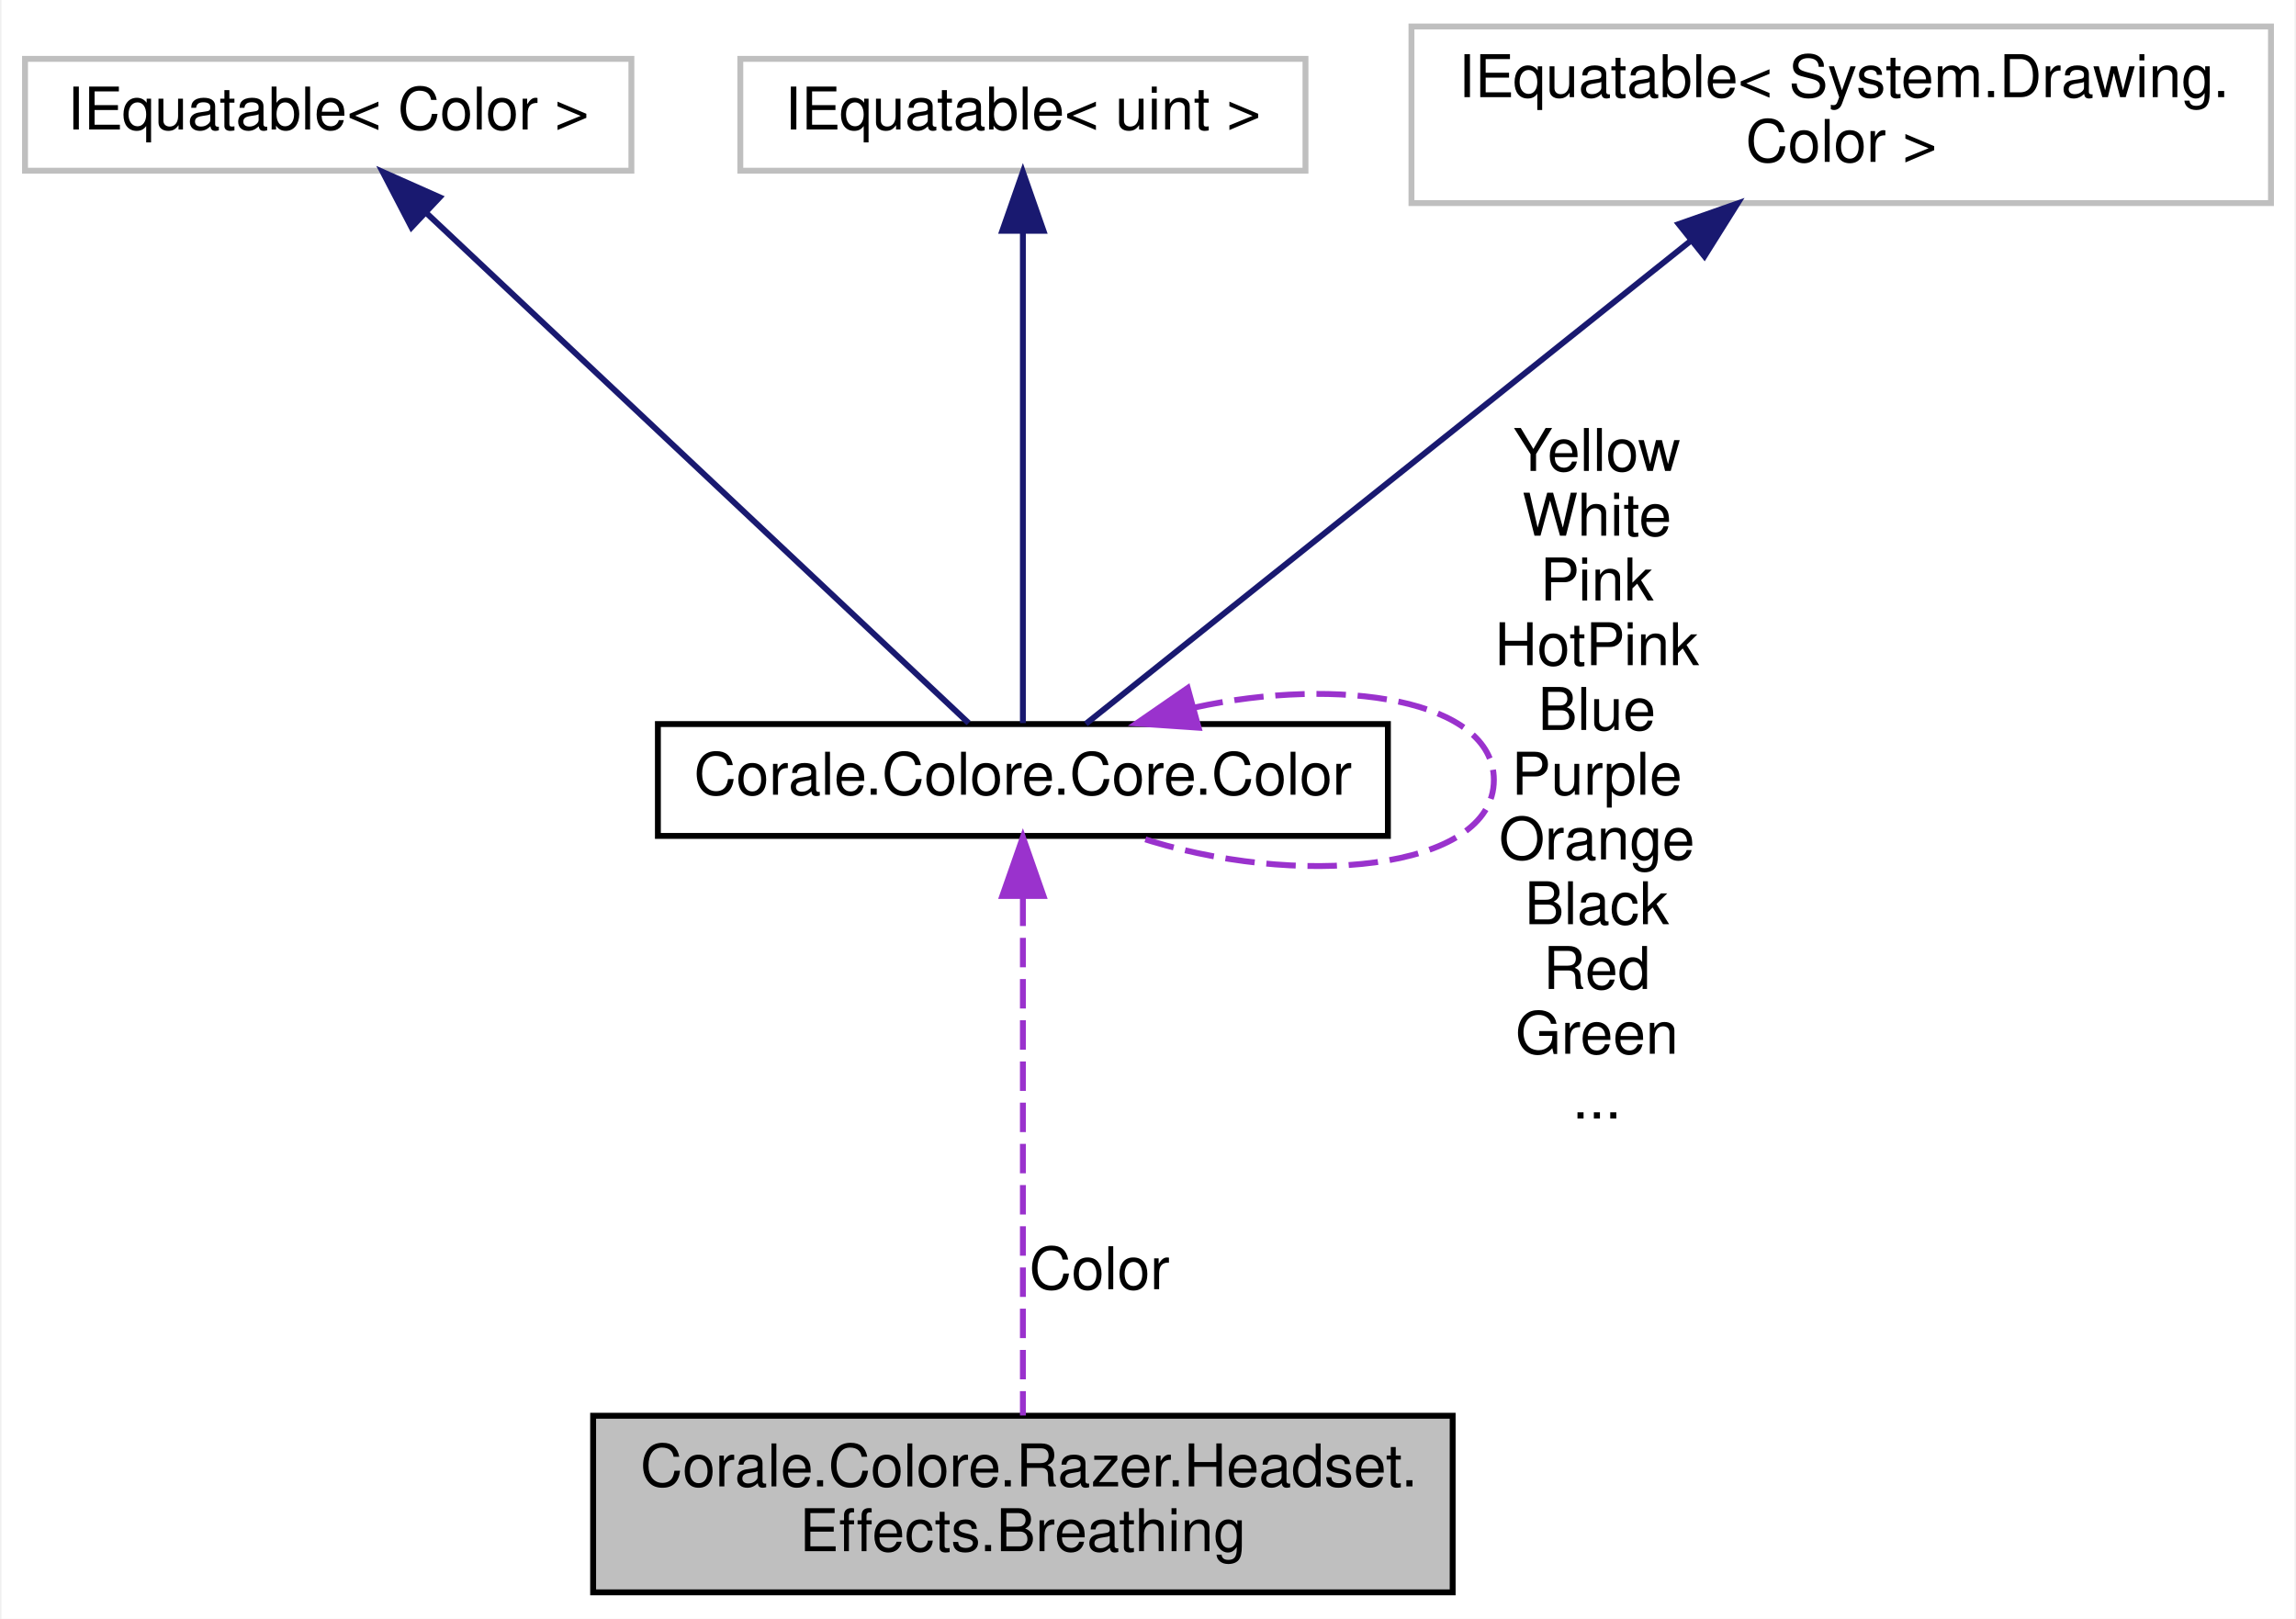
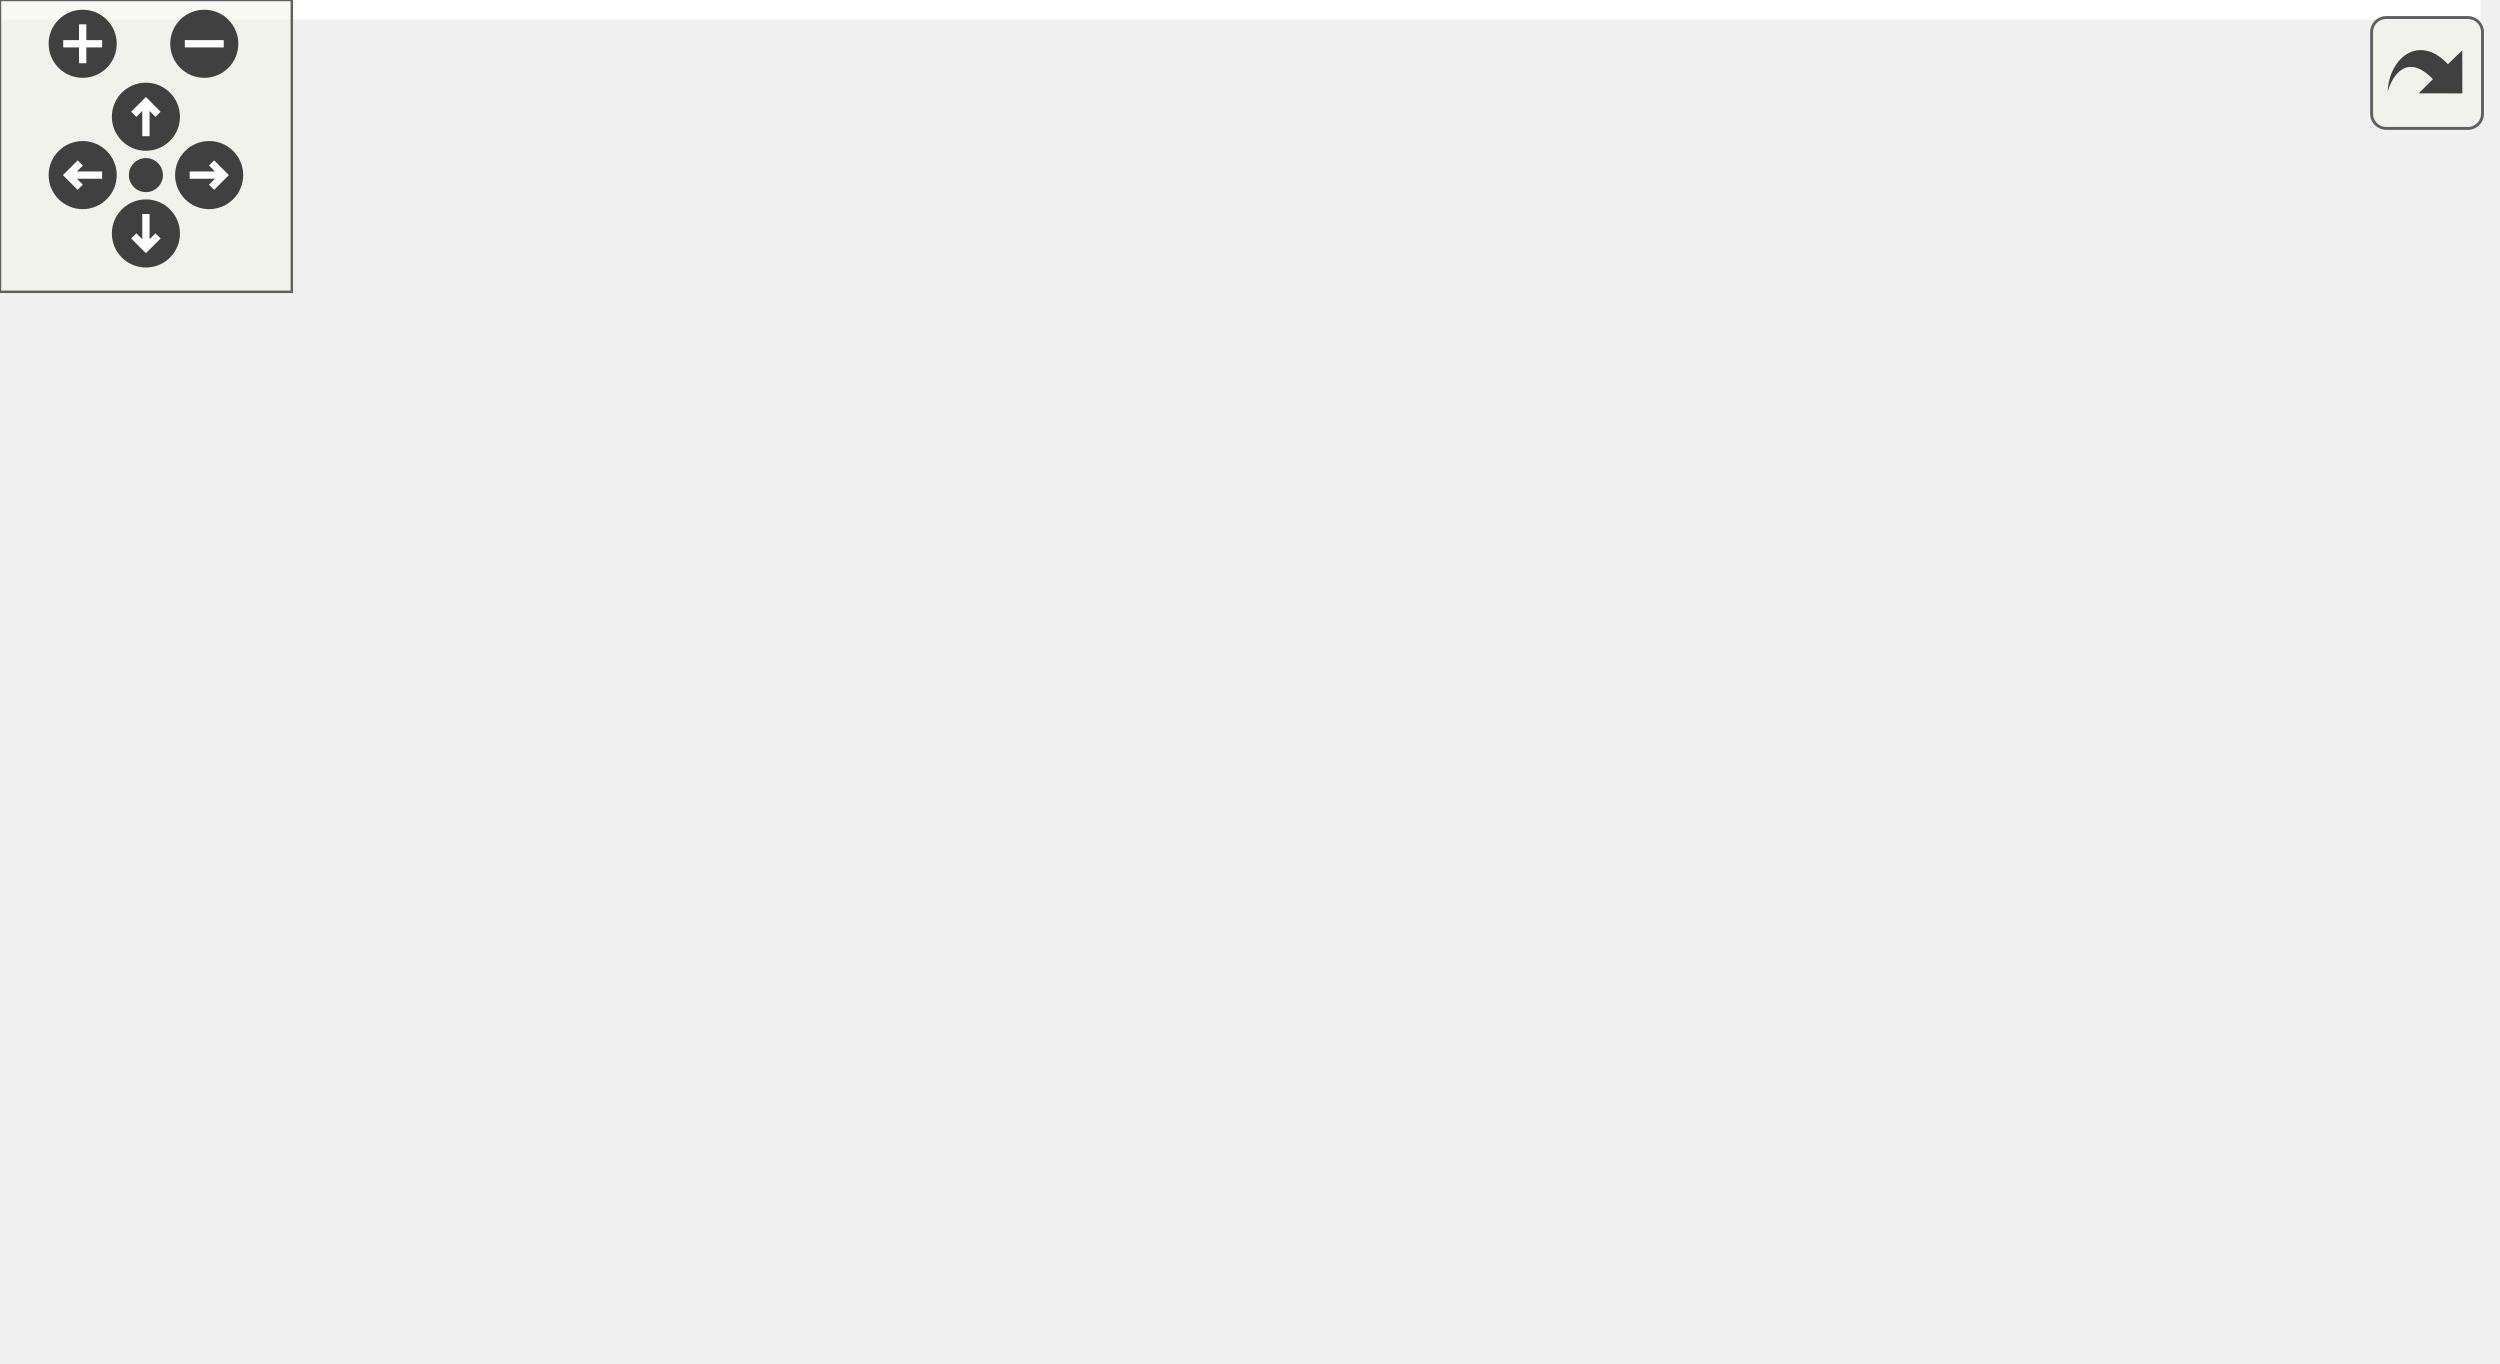
- <svg xmlns="http://www.w3.org/2000/svg" xmlns:xlink="http://www.w3.org/1999/xlink" width="390pt" height="275pt" viewBox="0.00 0.00 389.50 275.00">
-   <g id="graph0" class="graph" transform="scale(1 1) rotate(0) translate(4 271)">
-     <polygon fill="white" stroke="none" points="-4,4 -4,-271 385.5,-271 385.5,4 -4,4" />
-     <g id="node1" class="node">
-       <polygon fill="#bfbfbf" stroke="black" points="96.5,-0.5 96.5,-30.5 242.5,-30.5 242.5,-0.5 96.5,-0.5" />
-       <text text-anchor="start" x="104.5" y="-18.5" font-family="Helvetica,sans-Serif" font-size="10.00">Corale.Colore.Razer.Headset.</text>
-       <text text-anchor="middle" x="169.5" y="-7.5" font-family="Helvetica,sans-Serif" font-size="10.00">Effects.Breathing</text>
+ <svg xmlns="http://www.w3.org/2000/svg" xmlns:xlink="http://www.w3.org/1999/xlink" id="main" version="1.1" xml:space="preserve">
+   <style type="text/css">
+ .edge:hover path { stroke: red; }
+ .edge:hover polygon { stroke: red; fill: red; }
+ </style>
+   <defs>
+     <circle id="rim" cx="0" cy="0" r="7" />
+     <circle id="rim2" cx="0" cy="0" r="3.5" />
+     <g id="zoomPlus">
+       <use xlink:href="#rim" fill="#404040">
+         <set attributeName="fill" to="#808080" begin="zoomplus.mouseover" end="zoomplus.mouseout" />
+       </use>
+       <path d="M-4,0h8M0,-4v8" fill="none" stroke="white" stroke-width="1.5" pointer-events="none" />
    </g>
-     <g id="node2" class="node">
-       <g id="a_node2">
-         <a xlink:href="struct_corale_1_1_colore_1_1_core_1_1_color.html" target="_top" xlink:title="Represents an RGB color. ">
-           <polygon fill="white" stroke="black" points="107.5,-129 107.5,-148 231.5,-148 231.5,-129 107.5,-129" />
-           <text text-anchor="middle" x="169.5" y="-136" font-family="Helvetica,sans-Serif" font-size="10.00">Corale.Colore.Core.Color</text>
-         </a>
+     <g id="zoomMin">
+       <use xlink:href="#rim" fill="#404040">
+         <set attributeName="fill" to="#808080" begin="zoomminus.mouseover" end="zoomminus.mouseout" />
+       </use>
+       <path d="M-4,0h8" fill="none" stroke="white" stroke-width="1.5" pointer-events="none" />
+     </g>
+     <g id="dirArrow">
+       <path fill="none" stroke="white" stroke-width="1.5" d="M0,-3.0v7 M-2.5,-0.5L0,-3.0L2.5,-0.5" />
+     </g>
+     <g id="resetDef">
+       <use xlink:href="#rim2" fill="#404040">
+         <set attributeName="fill" to="#808080" begin="reset.mouseover" end="reset.mouseout" />
+       </use>
+     </g>
+   </defs>
+   <svg id="graph" class="graph">
+     <g id="viewport">
+       <polygon fill="white" stroke="none" points="-4,4 -4,-220 510,-220 510,4 -4,4" />
+       <g id="node1" class="node">
+         <polygon fill="#bfbfbf" stroke="black" points="360,-52 360,-82 506,-82 506,-52 360,-52" />
+         <text text-anchor="start" x="368" y="-70" font-family="Helvetica,sans-Serif" font-size="10.00">Corale.Colore.Razer.Headset.</text>
+         <text text-anchor="middle" x="433" y="-59" font-family="Helvetica,sans-Serif" font-size="10.00">Effects.Breathing</text>
+       </g>
+       <g id="node2" class="node">
+         <g id="a_node2">
+           <a xlink:href="struct_corale_1_1_colore_1_1_core_1_1_color.html" target="_top" xlink:title="Represents an RGB color. ">
+             <polygon fill="white" stroke="black" points="174,-57.5 174,-76.5 298,-76.5 298,-57.5 174,-57.5" />
+             <text text-anchor="middle" x="236" y="-64.5" font-family="Helvetica,sans-Serif" font-size="10.00">Corale.Colore.Core.Color</text>
+           </a>
+         </g>
+       </g>
+       <g id="edge1" class="edge">
+         <path fill="none" stroke="#9a32cd" stroke-dasharray="5,2" d="M308.425,-67C325.165,-67 343.012,-67 359.786,-67" />
+         <polygon fill="#9a32cd" stroke="#9a32cd" points="308.164,-63.5 298.164,-67 308.164,-70.5 308.164,-63.5" />
+         <text text-anchor="middle" x="329" y="-70" font-family="Helvetica,sans-Serif" font-size="10.00"> Color</text>
+       </g>
+       <g id="edge6" class="edge">
+         <path fill="none" stroke="#9a32cd" stroke-dasharray="5,2" d="M221.268,-86.766C222.425,-91.496 227.335,-95 236,-95 250.219,-95 254.329,-85.565 248.33,-76.757" />
+         <polygon fill="#9a32cd" stroke="#9a32cd" points="224.739,-87.298 223.67,-76.757 217.933,-85.664 224.739,-87.298" />
+         <text text-anchor="middle" x="236" y="-208" font-family="Helvetica,sans-Serif" font-size="10.00"> Yellow</text>
+         <text text-anchor="middle" x="236" y="-197" font-family="Helvetica,sans-Serif" font-size="10.00">White</text>
+         <text text-anchor="middle" x="236" y="-186" font-family="Helvetica,sans-Serif" font-size="10.00">Pink</text>
+         <text text-anchor="middle" x="236" y="-175" font-family="Helvetica,sans-Serif" font-size="10.00">HotPink</text>
+         <text text-anchor="middle" x="236" y="-164" font-family="Helvetica,sans-Serif" font-size="10.00">Blue</text>
+         <text text-anchor="middle" x="236" y="-153" font-family="Helvetica,sans-Serif" font-size="10.00">Purple</text>
+         <text text-anchor="middle" x="236" y="-142" font-family="Helvetica,sans-Serif" font-size="10.00">Orange</text>
+         <text text-anchor="middle" x="236" y="-131" font-family="Helvetica,sans-Serif" font-size="10.00">Black</text>
+         <text text-anchor="middle" x="236" y="-120" font-family="Helvetica,sans-Serif" font-size="10.00">Red</text>
+         <text text-anchor="middle" x="236" y="-109" font-family="Helvetica,sans-Serif" font-size="10.00">Green</text>
+         <text text-anchor="middle" x="236" y="-98" font-family="Helvetica,sans-Serif" font-size="10.00">...</text>
+       </g>
+       <g id="node3" class="node">
+         <polygon fill="white" stroke="#bfbfbf" points="17,-114.5 17,-133.5 120,-133.5 120,-114.5 17,-114.5" />
+         <text text-anchor="middle" x="68.5" y="-121.5" font-family="Helvetica,sans-Serif" font-size="10.00">IEquatable&lt; Color &gt;</text>
+       </g>
+       <g id="edge2" class="edge">
+         <path fill="none" stroke="midnightblue" d="M115.498,-111.689C122.729,-109.571 130.093,-107.305 137,-105 163.137,-96.276 192.536,-84.623 212.256,-76.531" />
+         <polygon fill="midnightblue" stroke="midnightblue" points="114.424,-108.355 105.776,-114.476 116.353,-115.084 114.424,-108.355" />
+       </g>
+       <g id="node4" class="node">
+         <polygon fill="white" stroke="#bfbfbf" points="20.5,-76.5 20.5,-95.5 116.5,-95.5 116.5,-76.5 20.5,-76.5" />
+         <text text-anchor="middle" x="68.5" y="-83.5" font-family="Helvetica,sans-Serif" font-size="10.00">IEquatable&lt; uint &gt;</text>
+       </g>
+       <g id="edge3" class="edge">
+         <path fill="none" stroke="midnightblue" d="M127.173,-79.379C142.3,-77.642 158.663,-75.764 173.96,-74.008" />
+         <polygon fill="midnightblue" stroke="midnightblue" points="126.461,-75.938 116.926,-80.555 127.26,-82.892 126.461,-75.938" />
+       </g>
+       <g id="node5" class="node">
+         <polygon fill="white" stroke="#bfbfbf" points="0,-38.5 0,-57.5 137,-57.5 137,-38.5 0,-38.5" />
+         <text text-anchor="middle" x="68.5" y="-45.5" font-family="Helvetica,sans-Serif" font-size="10.00">IEquatable&lt; SystemColor &gt;</text>
+       </g>
+       <g id="edge4" class="edge">
+         <path fill="none" stroke="midnightblue" d="M147.329,-56.935C156.267,-57.961 165.282,-58.996 173.954,-59.992" />
+         <polygon fill="midnightblue" stroke="midnightblue" points="147.627,-53.446 137.293,-55.783 146.828,-60.401 147.627,-53.446" />
+       </g>
+       <g id="node6" class="node">
+         <polygon fill="white" stroke="#bfbfbf" points="8.5,-0.5 8.5,-19.5 128.5,-19.5 128.5,-0.5 8.5,-0.5" />
+         <text text-anchor="middle" x="68.5" y="-7.5" font-family="Helvetica,sans-Serif" font-size="10.00">IEquatable&lt; WpfColor &gt;</text>
+       </g>
+       <g id="edge5" class="edge">
+         <path fill="none" stroke="midnightblue" d="M115.498,-22.311C122.729,-24.429 130.093,-26.695 137,-29 163.137,-37.724 192.536,-49.377 212.256,-57.469" />
+         <polygon fill="midnightblue" stroke="midnightblue" points="116.353,-18.916 105.776,-19.524 114.424,-25.645 116.353,-18.916" />
      </g>
    </g>
-     <g id="edge1" class="edge">
-       <path fill="none" stroke="#9a32cd" stroke-dasharray="5,2" d="M169.5,-118.685C169.5,-94.297 169.5,-52.325 169.5,-30.539" />
-       <polygon fill="#9a32cd" stroke="#9a32cd" points="166,-118.798 169.5,-128.798 173,-118.798 166,-118.798" />
-       <text text-anchor="middle" x="182.5" y="-52" font-family="Helvetica,sans-Serif" font-size="10.00"> Color</text>
+   </svg>
+   <g id="navigator" transform="translate(0 0)" fill="#404254">
+     <rect fill="#f2f5e9" fill-opacity="0.5" stroke="#606060" stroke-width=".5" x="0" y="0" width="60" height="60" />
+     <use id="zoomplus" xlink:href="#zoomPlus" x="17" y="9" />
+     <use id="zoomminus" xlink:href="#zoomMin" x="42" y="9" />
+     <use id="reset" xlink:href="#resetDef" x="30" y="36" />
+     <g id="arrowUp" xlink:href="#dirArrow" transform="translate(30 24)">
+       <use xlink:href="#rim" fill="#404040">
+         <set attributeName="fill" to="#808080" begin="arrowUp.mouseover" end="arrowUp.mouseout" />
+       </use>
+       <path fill="none" stroke="white" stroke-width="1.5" d="M0,-3.0v7 M-2.5,-0.5L0,-3.0L2.5,-0.5" />
    </g>
-     <g id="edge5" class="edge">
-       <path fill="none" stroke="#9a32cd" stroke-dasharray="5,2" d="M198.535,-150.784C223.363,-156.245 249.5,-152.151 249.5,-138.5 249.5,-123.037 215.964,-119.836 188.782,-128.896" />
-       <polygon fill="#9a32cd" stroke="#9a32cd" points="199.352,-147.379 188.782,-148.104 197.497,-154.128 199.352,-147.379" />
-       <text text-anchor="middle" x="267" y="-191" font-family="Helvetica,sans-Serif" font-size="10.00"> Yellow</text>
-       <text text-anchor="middle" x="267" y="-180" font-family="Helvetica,sans-Serif" font-size="10.00">White</text>
-       <text text-anchor="middle" x="267" y="-169" font-family="Helvetica,sans-Serif" font-size="10.00">Pink</text>
-       <text text-anchor="middle" x="267" y="-158" font-family="Helvetica,sans-Serif" font-size="10.00">HotPink</text>
-       <text text-anchor="middle" x="267" y="-147" font-family="Helvetica,sans-Serif" font-size="10.00">Blue</text>
-       <text text-anchor="middle" x="267" y="-136" font-family="Helvetica,sans-Serif" font-size="10.00">Purple</text>
-       <text text-anchor="middle" x="267" y="-125" font-family="Helvetica,sans-Serif" font-size="10.00">Orange</text>
-       <text text-anchor="middle" x="267" y="-114" font-family="Helvetica,sans-Serif" font-size="10.00">Black</text>
-       <text text-anchor="middle" x="267" y="-103" font-family="Helvetica,sans-Serif" font-size="10.00">Red</text>
-       <text text-anchor="middle" x="267" y="-92" font-family="Helvetica,sans-Serif" font-size="10.00">Green</text>
-       <text text-anchor="middle" x="267" y="-81" font-family="Helvetica,sans-Serif" font-size="10.00">...</text>
+     <g id="arrowRight" xlink:href="#dirArrow" transform="rotate(90) translate(36 -43)">
+       <use xlink:href="#rim" fill="#404040">
+         <set attributeName="fill" to="#808080" begin="arrowRight.mouseover" end="arrowRight.mouseout" />
+       </use>
+       <path fill="none" stroke="white" stroke-width="1.5" d="M0,-3.0v7 M-2.5,-0.5L0,-3.0L2.5,-0.5" />
    </g>
-     <g id="node3" class="node">
-       <polygon fill="white" stroke="#bfbfbf" points="0,-242 0,-261 103,-261 103,-242 0,-242" />
-       <text text-anchor="middle" x="51.5" y="-249" font-family="Helvetica,sans-Serif" font-size="10.00">IEquatable&lt; Color &gt;</text>
+     <g id="arrowDown" xlink:href="#dirArrow" transform="rotate(180) translate(-30 -48)">
+       <use xlink:href="#rim" fill="#404040">
+         <set attributeName="fill" to="#808080" begin="arrowDown.mouseover" end="arrowDown.mouseout" />
+       </use>
+       <path fill="none" stroke="white" stroke-width="1.5" d="M0,-3.0v7 M-2.5,-0.5L0,-3.0L2.5,-0.5" />
    </g>
-     <g id="edge2" class="edge">
-       <path fill="none" stroke="midnightblue" d="M68.115,-234.871C93.329,-211.152 140.419,-166.856 160.284,-148.17" />
-       <polygon fill="midnightblue" stroke="midnightblue" points="65.645,-232.389 60.759,-241.79 70.441,-237.488 65.645,-232.389" />
-     </g>
-     <g id="node4" class="node">
-       <polygon fill="white" stroke="#bfbfbf" points="121.5,-242 121.5,-261 217.5,-261 217.5,-242 121.5,-242" />
-       <text text-anchor="middle" x="169.5" y="-249" font-family="Helvetica,sans-Serif" font-size="10.00">IEquatable&lt; uint &gt;</text>
-     </g>
-     <g id="edge3" class="edge">
-       <path fill="none" stroke="midnightblue" d="M169.5,-231.679C169.5,-207.365 169.5,-166.047 169.5,-148.17" />
-       <polygon fill="midnightblue" stroke="midnightblue" points="166,-231.79 169.5,-241.79 173,-231.79 166,-231.79" />
-     </g>
-     <g id="node5" class="node">
-       <polygon fill="white" stroke="#bfbfbf" points="235.5,-236.5 235.5,-266.5 381.5,-266.5 381.5,-236.5 235.5,-236.5" />
-       <text text-anchor="start" x="243.5" y="-254.5" font-family="Helvetica,sans-Serif" font-size="10.00">IEquatable&lt; System.Drawing.</text>
-       <text text-anchor="middle" x="308.5" y="-243.5" font-family="Helvetica,sans-Serif" font-size="10.00">Color &gt;</text>
-     </g>
-     <g id="edge4" class="edge">
-       <path fill="none" stroke="midnightblue" d="M282.771,-229.954C252.015,-205.393 201.97,-165.429 180.191,-148.037" />
-       <polygon fill="midnightblue" stroke="midnightblue" points="280.897,-232.937 290.896,-236.442 285.265,-227.467 280.897,-232.937" />
+     <g id="arrowLeft" xlink:href="#dirArrow" transform="rotate(270) translate(-36 17)">
+       <use xlink:href="#rim" fill="#404040">
+         <set attributeName="fill" to="#808080" begin="arrowLeft.mouseover" end="arrowLeft.mouseout" />
+       </use>
+       <path fill="none" stroke="white" stroke-width="1.5" d="M0,-3.0v7 M-2.5,-0.5L0,-3.0L2.5,-0.5" />
    </g>
  </g>
+   <svg viewBox="0 0 15 15" width="100%" height="30px" preserveAspectRatio="xMaxYMin meet">
+     <g id="arrow_out" transform="scale(0.3 0.3)">
+       <a xlink:href="struct_corale_1_1_colore_1_1_razer_1_1_headset_1_1_effects_1_1_breathing__coll__graph_org.svg" target="_base">
+         <rect id="button" ry="5" rx="5" y="6" x="6" height="38" width="38" fill="#f2f5e9" fill-opacity="0.5" stroke="#606060" stroke-width="1.0" />
+         <path id="arrow" d="M 11.5,31.437 C 11.94,20.098 22.043,11.323 32.159,21.979 L 37.069,17.246 C 37.069,17.246 37.088,32 37.088,32 L 22.16,31.978 C 22.16,31.978 26.998,27.14 26.998,27.14 C 18.529,18.264 13.292,25.23 11.5,31.437 z" style="fill:#404040;" />
+       </a>
+     </g>
+   </svg>
</svg>
